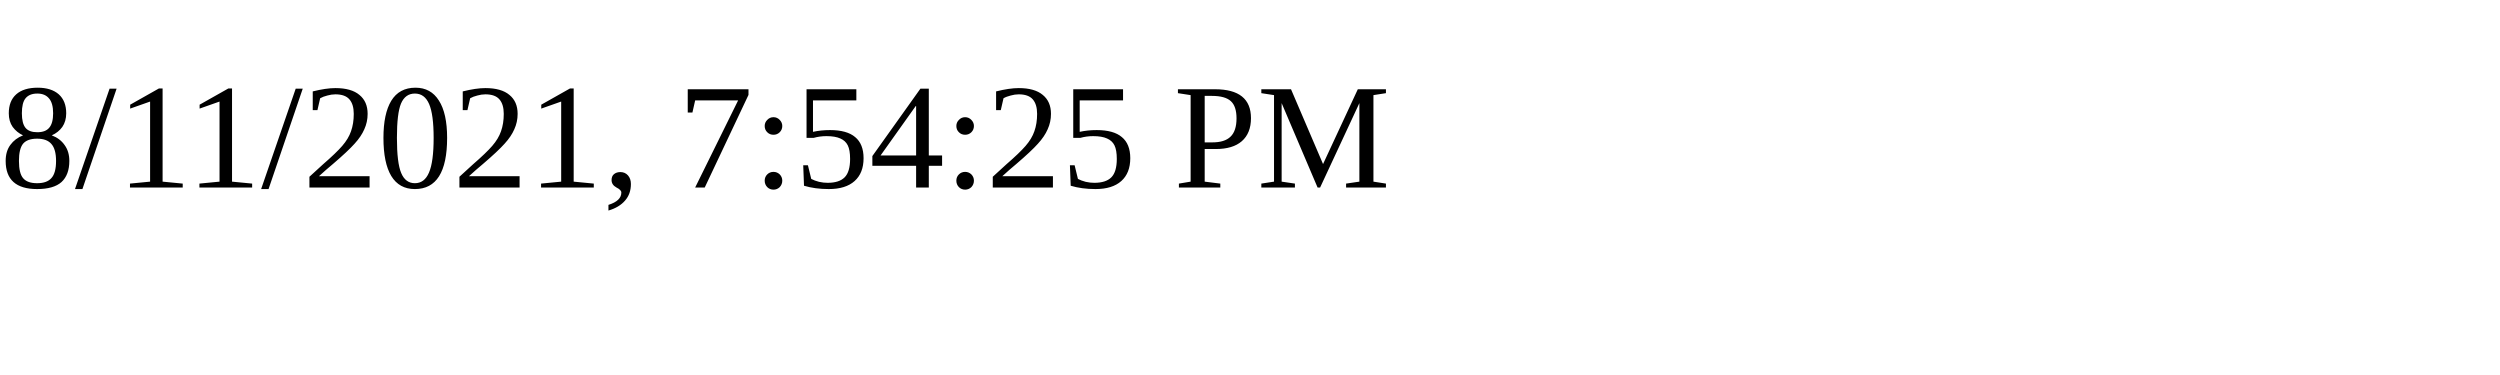
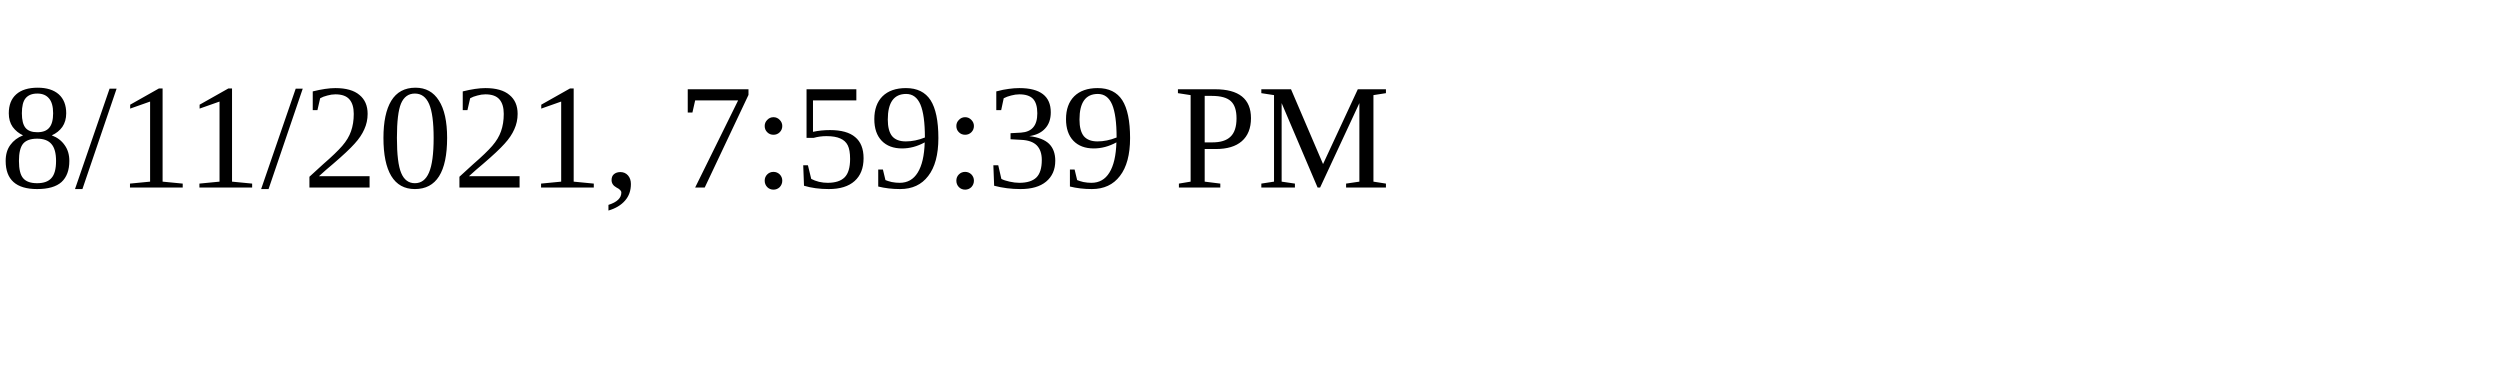
<svg xmlns="http://www.w3.org/2000/svg" height="30" width="200">
-   <text x="0" y="15">8/11/2021, 7:54:25 PM</text>
+   <text x="0" y="15">8/11/2021, 7:59:39 PM</text>
</svg>
